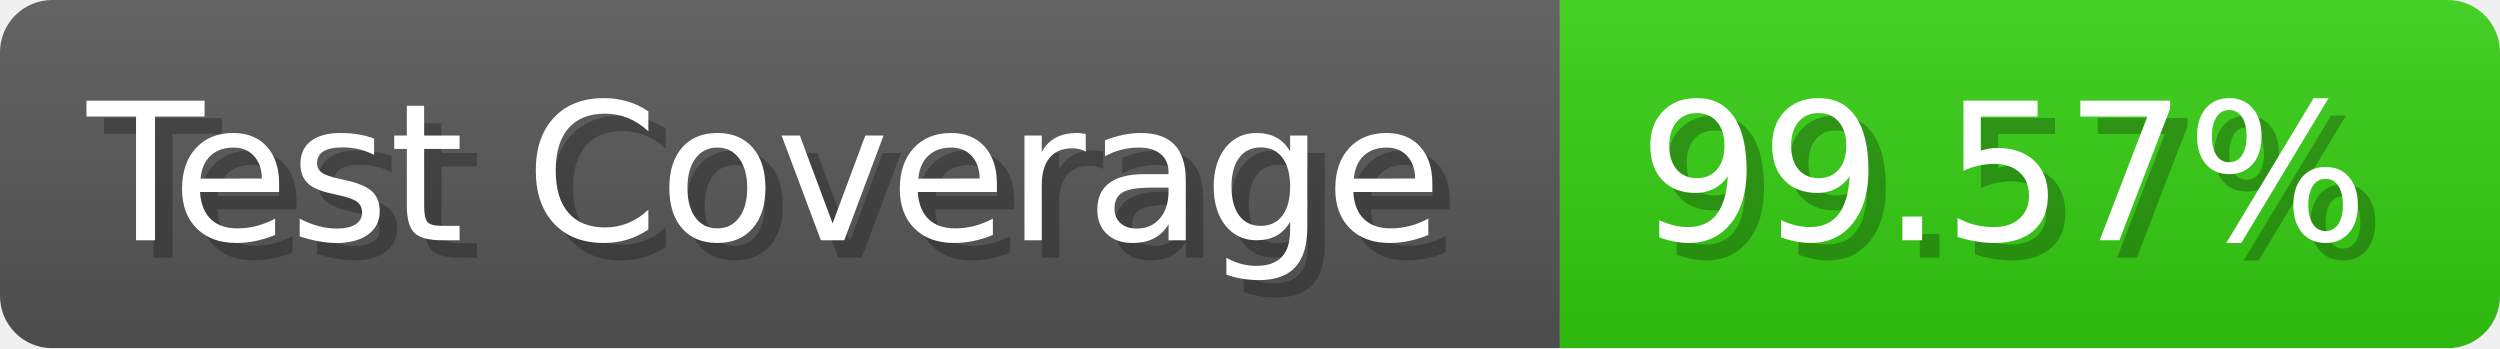
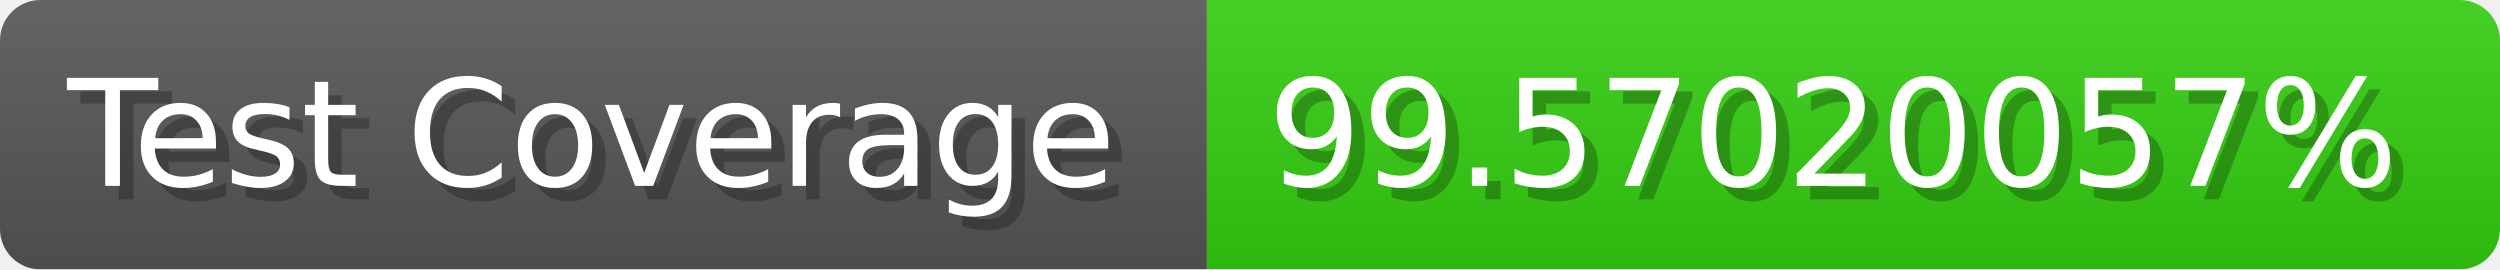
- <svg xmlns="http://www.w3.org/2000/svg" width="143.6" height="20" viewBox="0 0 1436 200" role="img" aria-label="Test Coverage: 99.57%">
+ <svg xmlns="http://www.w3.org/2000/svg" width="185.6" height="20" viewBox="0 0 1856 200" role="img" aria-label="Test Coverage: 99.57020057%">
  <linearGradient id="a" x2="0" y2="100%">
    <stop offset="0" stop-opacity=".1" stop-color="#EEE" />
    <stop offset="1" stop-opacity=".1" />
  </linearGradient>
  <mask id="m">
-     <rect width="1436" height="200" rx="30" fill="#FFF" />
+     <rect width="1856" height="200" rx="30" fill="#FFF" />
  </mask>
  <g mask="url(#m)">
    <rect width="896" height="200" fill="#555" />
-     <rect width="540" height="200" fill="#3C1" x="896" />
-     <rect width="1436" height="200" fill="url(#a)" />
+     <rect width="960" height="200" fill="#3C1" x="896" />
+     <rect width="1856" height="200" fill="url(#a)" />
  </g>
  <g aria-hidden="true" fill="#fff" text-anchor="start" font-family="Verdana,DejaVu Sans,sans-serif" font-size="110">
    <text x="60" y="148" textLength="796" fill="#000" opacity="0.25">Test Coverage</text>
    <text x="50" y="138" textLength="796">Test Coverage</text>
-     <text x="951" y="148" textLength="440" fill="#000" opacity="0.25">99.57%</text>
-     <text x="941" y="138" textLength="440">99.57%</text>
+     <text x="951" y="148" textLength="860" fill="#000" opacity="0.25">99.57020057%</text>
+     <text x="941" y="138" textLength="860">99.57020057%</text>
  </g>
</svg>
